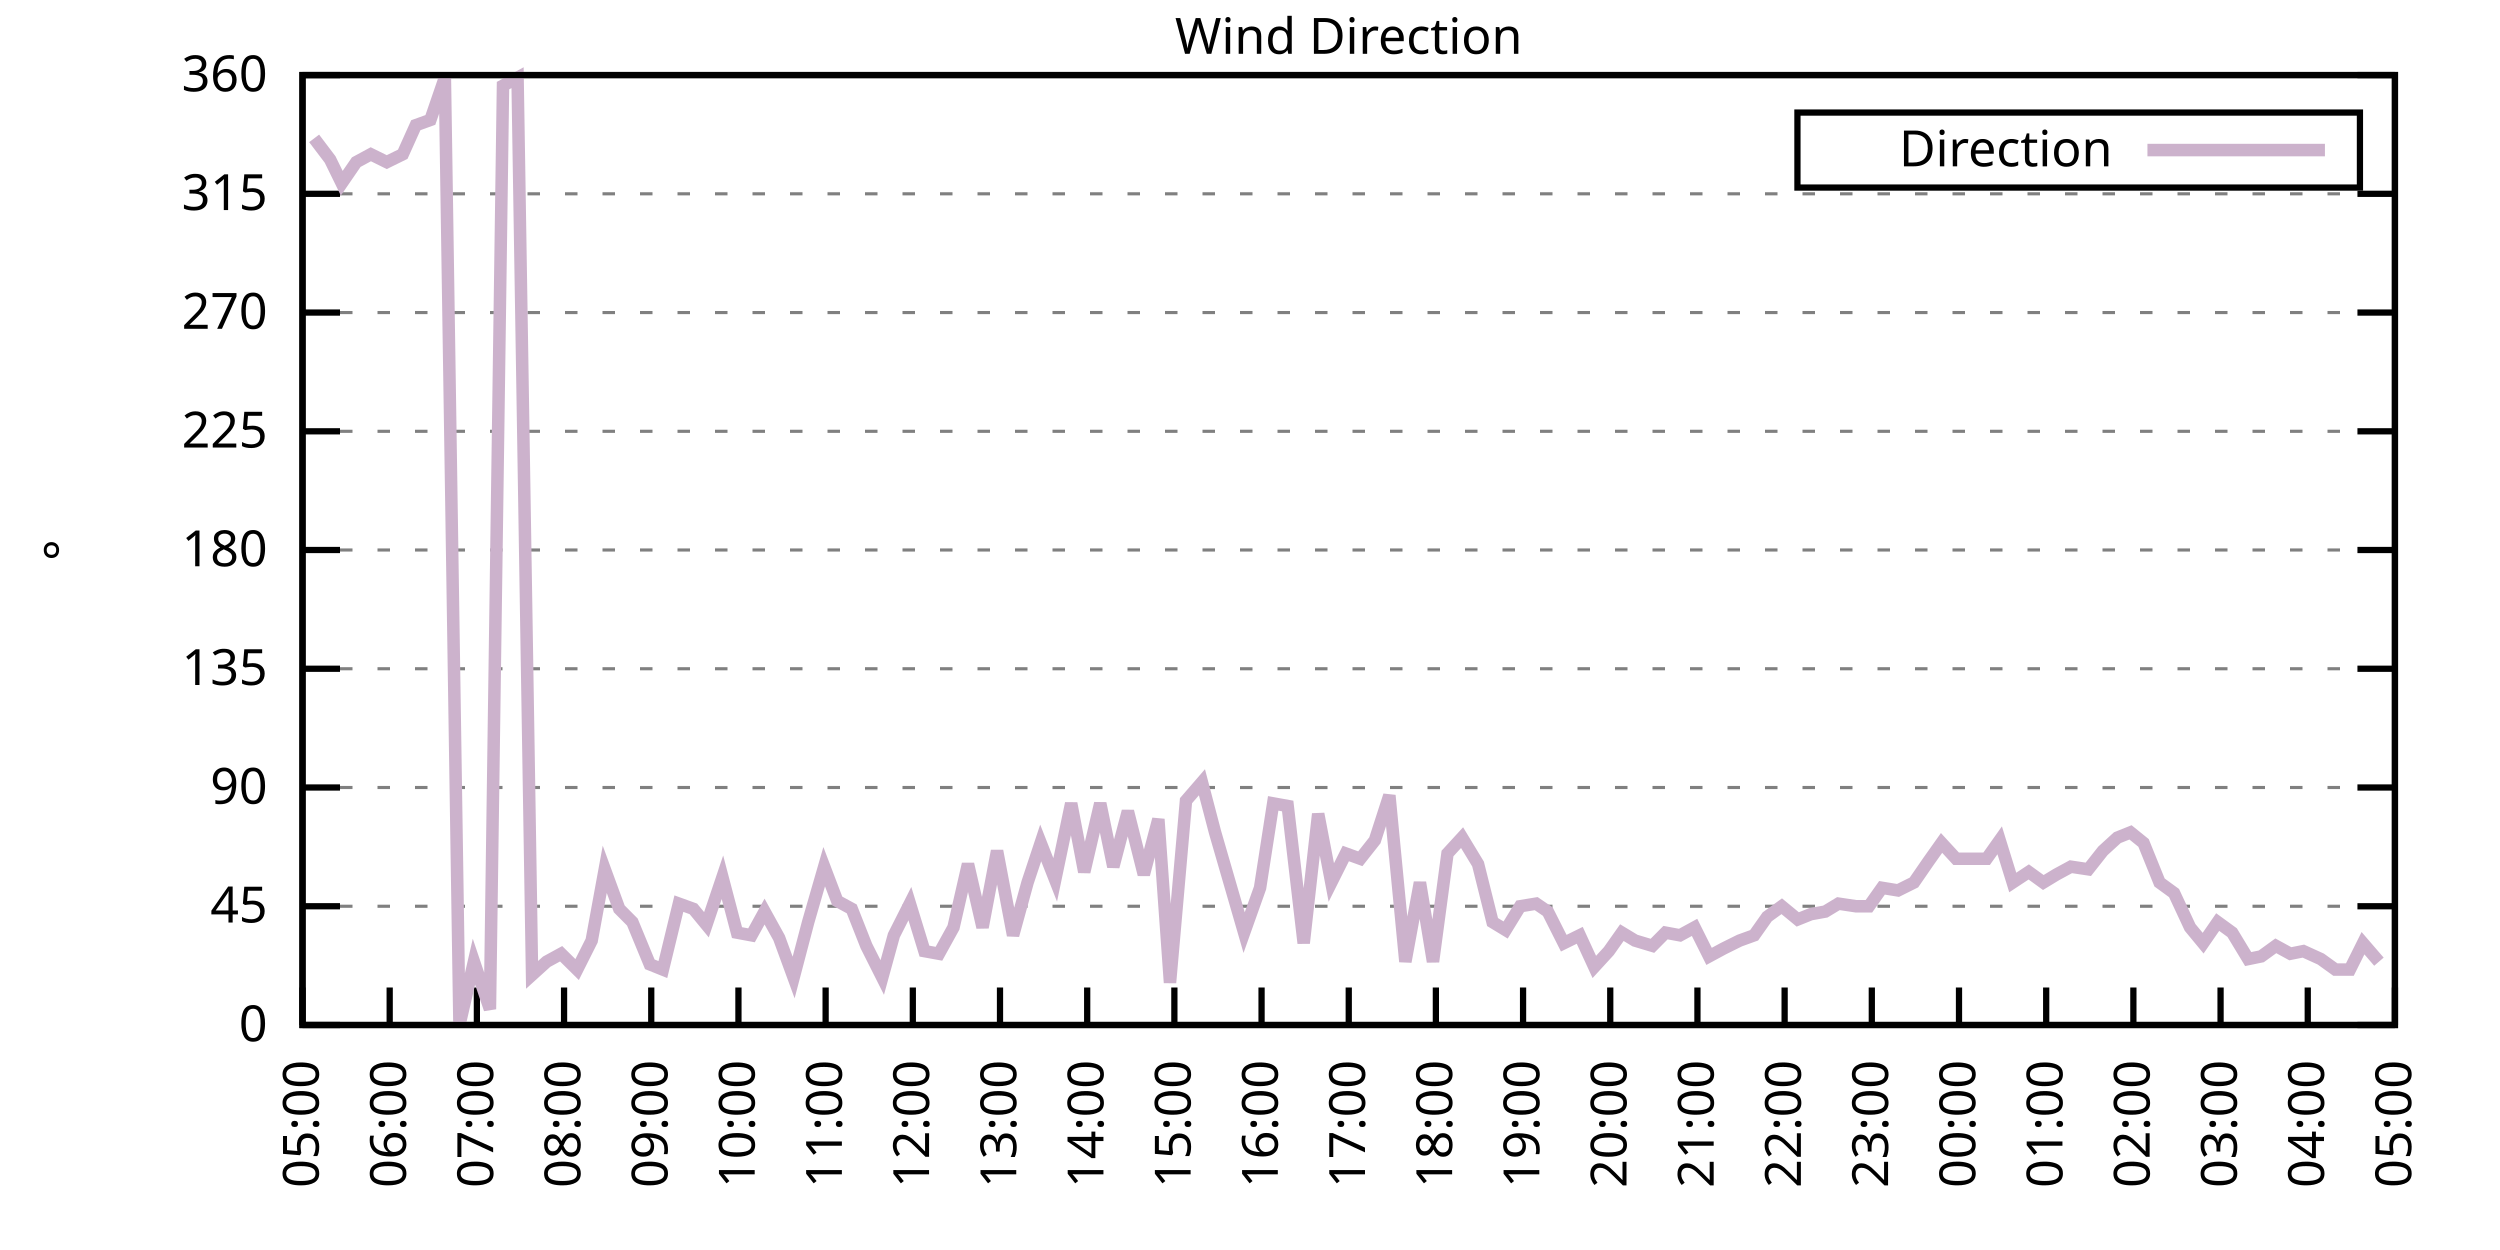
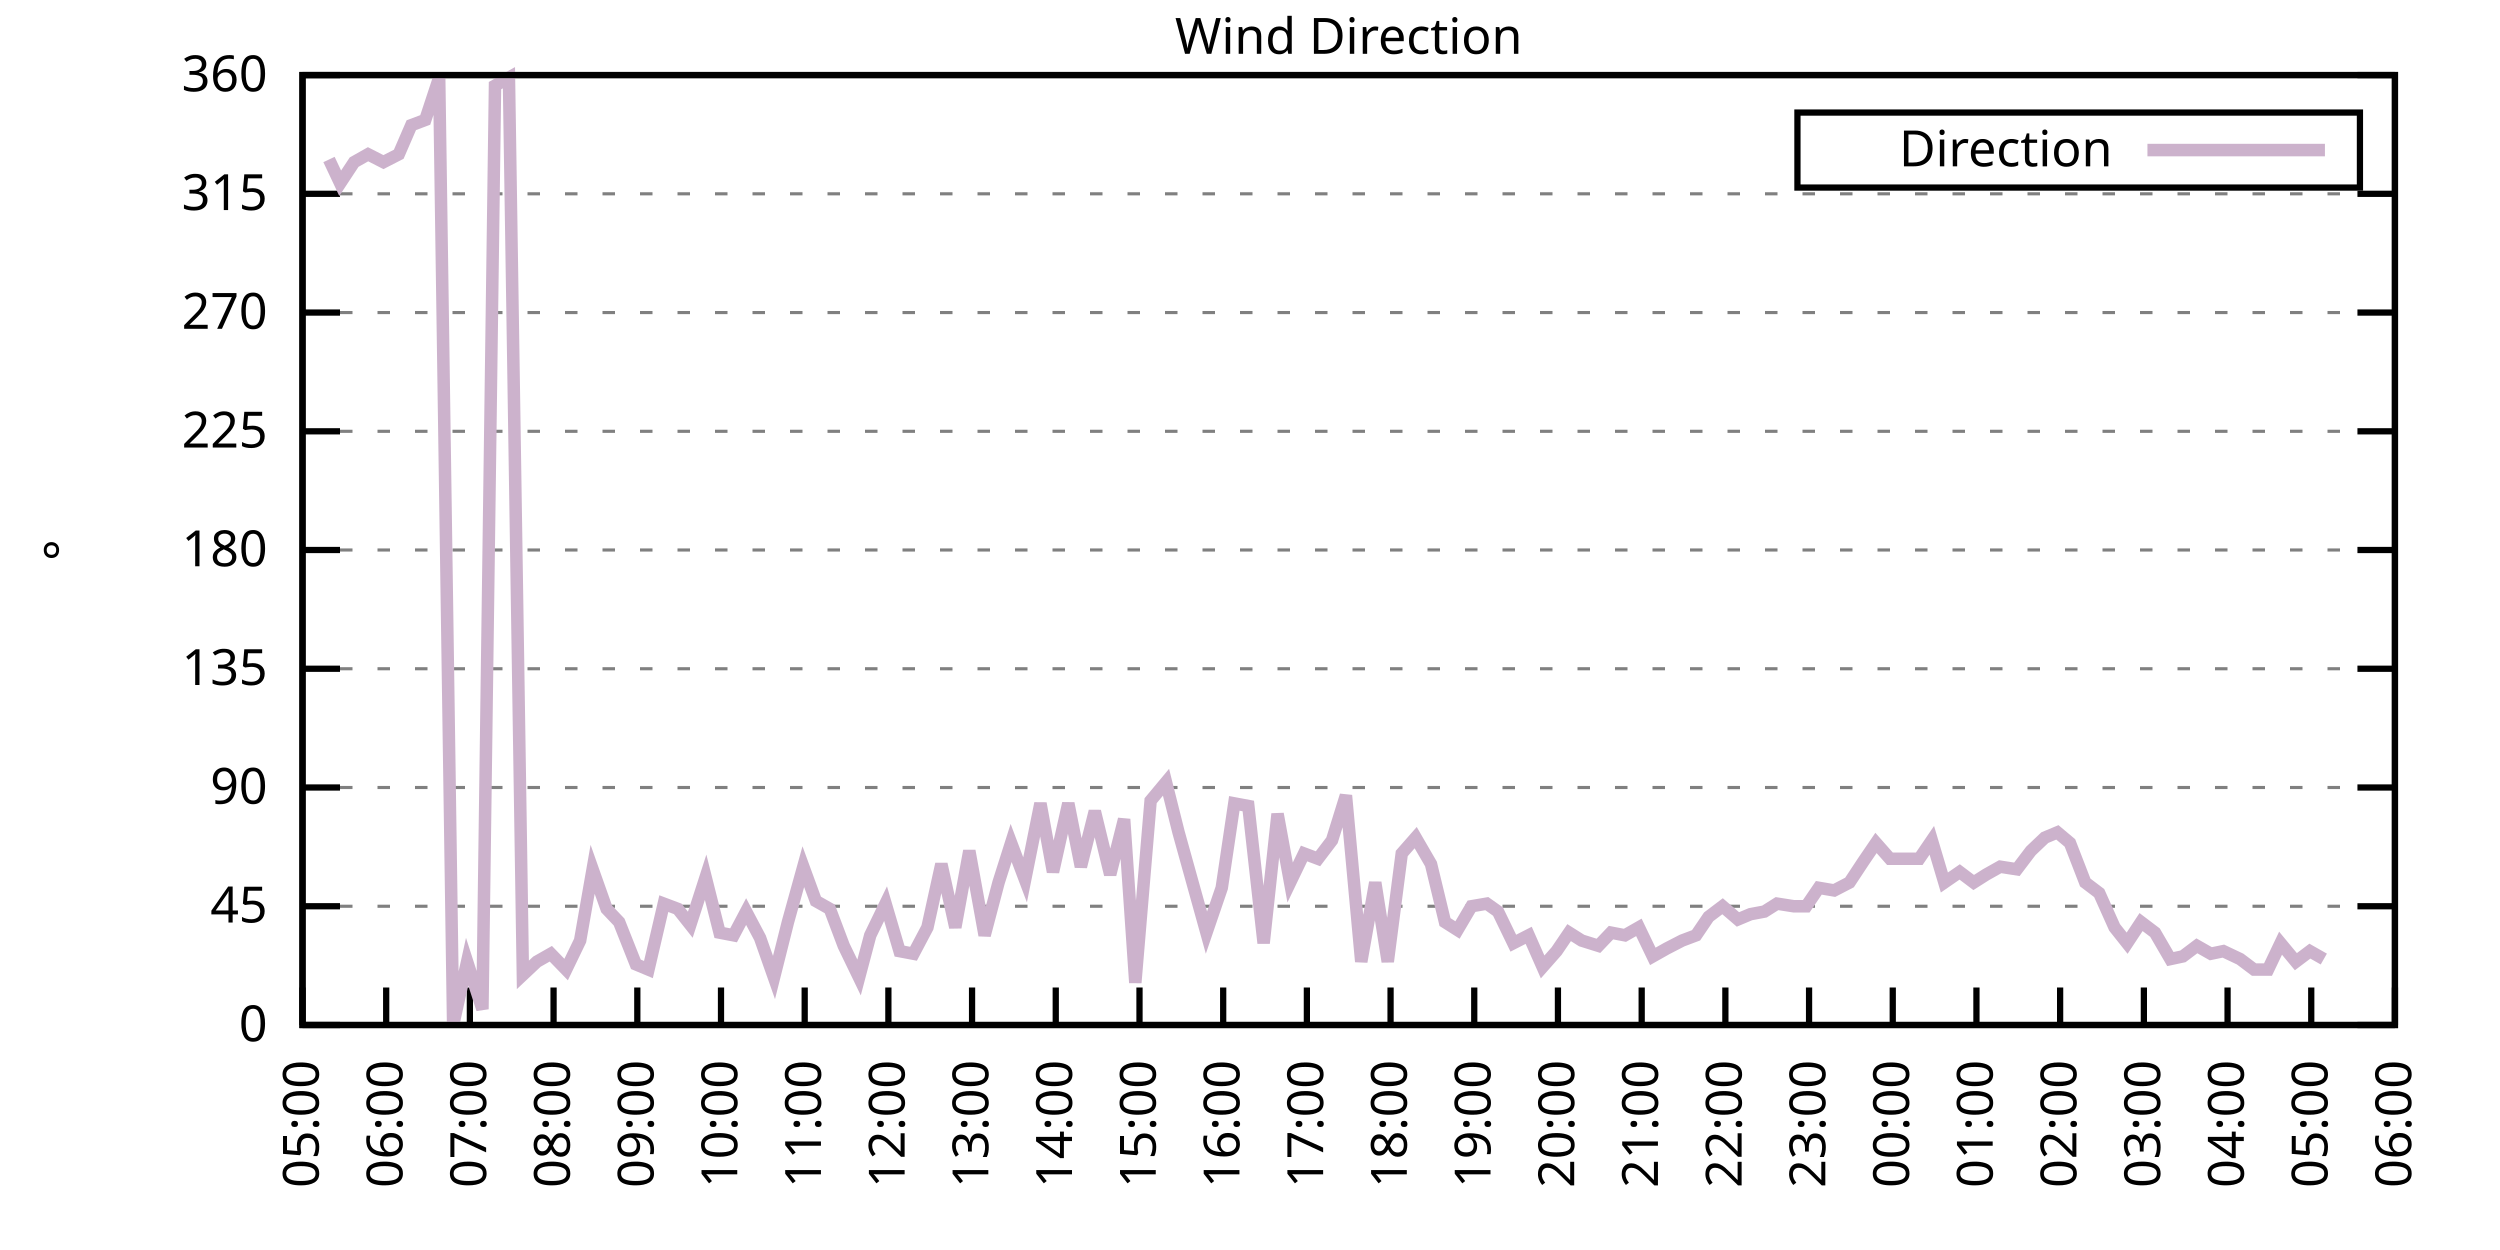
<svg xmlns="http://www.w3.org/2000/svg" xmlns:xlink="http://www.w3.org/1999/xlink" width="400" height="200" viewBox="0 0 400 200">
  <g id="gnuplot_canvas">
    <rect x="0" y="0" width="400" height="200" fill="none" />
    <defs>
      <circle id="gpDot" r="0.5" stroke-width="0.5" stroke="currentColor" />
      <path id="gpPt0" stroke-width="0.333" stroke="currentColor" d="M-1,0 h2 M0,-1 v2" />
      <path id="gpPt1" stroke-width="0.333" stroke="currentColor" d="M-1,-1 L1,1 M1,-1 L-1,1" />
      <path id="gpPt2" stroke-width="0.333" stroke="currentColor" d="M-1,0 L1,0 M0,-1 L0,1 M-1,-1 L1,1 M-1,1 L1,-1" />
      <rect id="gpPt3" stroke-width="0.333" stroke="currentColor" x="-1" y="-1" width="2" height="2" />
      <rect id="gpPt4" stroke-width="0.333" stroke="currentColor" fill="currentColor" x="-1" y="-1" width="2" height="2" />
      <circle id="gpPt5" stroke-width="0.333" stroke="currentColor" cx="0" cy="0" r="1" />
      <use xlink:href="#gpPt5" id="gpPt6" fill="currentColor" stroke="none" />
      <path id="gpPt7" stroke-width="0.333" stroke="currentColor" d="M0,-1.33 L-1.33,0.67 L1.33,0.67 z" />
      <use xlink:href="#gpPt7" id="gpPt8" fill="currentColor" stroke="none" />
      <use xlink:href="#gpPt7" id="gpPt9" stroke="currentColor" transform="rotate(180)" />
      <use xlink:href="#gpPt9" id="gpPt10" fill="currentColor" stroke="none" />
      <use xlink:href="#gpPt3" id="gpPt11" stroke="currentColor" transform="rotate(45)" />
      <use xlink:href="#gpPt11" id="gpPt12" fill="currentColor" stroke="none" />
      <path id="gpPt13" stroke-width="0.333" stroke="currentColor" d="M0,1.330 L1.265,0.411 L0.782,-1.067 L-0.782,-1.076 L-1.265,0.411 z" />
      <use xlink:href="#gpPt13" id="gpPt14" fill="currentColor" stroke="none" />
      <filter id="textbox" filterUnits="objectBoundingBox" x="0" y="0" height="1" width="1">
        <feFlood flood-color="white" flood-opacity="1" result="bgnd" />
        <feComposite in="SourceGraphic" in2="bgnd" operator="atop" />
      </filter>
      <filter id="greybox" filterUnits="objectBoundingBox" x="0" y="0" height="1" width="1">
        <feFlood flood-color="lightgrey" flood-opacity="1" result="grey" />
        <feComposite in="SourceGraphic" in2="grey" operator="atop" />
      </filter>
    </defs>
    <g fill="none" color="white" stroke="currentColor" stroke-width="1.00" stroke-linecap="butt" stroke-linejoin="miter">
</g>
    <g fill="none" color="black" stroke="currentColor" stroke-width="1.00" stroke-linecap="butt" stroke-linejoin="miter">
      <g stroke="none" shape-rendering="crispEdges">
        <polygon fill="rgb(255, 255, 255)" points="48.40,164.00 383.18,164.00 383.18,12.02 48.40,12.02 " />
      </g>
    </g>
    <g fill="none" color="black" stroke="currentColor" stroke-width="1.00" stroke-linecap="butt" stroke-linejoin="miter">
</g>
    <g fill="none" color="black" stroke="black" stroke-width="0.50" stroke-linecap="butt" stroke-linejoin="miter">
</g>
    <g fill="none" color="gray" stroke="currentColor" stroke-width="0.50" stroke-linecap="butt" stroke-linejoin="miter">
      <path stroke="gray" stroke-dasharray="2,4" class="gridline" d="M48.40,164.00 L383.19,164.00  " />
    </g>
    <g fill="none" color="gray" stroke="gray" stroke-width="1.00" stroke-linecap="butt" stroke-linejoin="miter">
</g>
    <g fill="none" color="black" stroke="currentColor" stroke-width="1.00" stroke-linecap="butt" stroke-linejoin="miter">
      <path stroke="black" d="M48.40,164.00 L54.40,164.00 M383.19,164.00 L377.19,164.00  " />
      <g transform="translate(42.80,166.60)" stroke="none" fill="black" font-family="Sans" font-size="8.00" text-anchor="end">
        <text>
          <tspan font-family="Sans"> 0</tspan>
        </text>
      </g>
    </g>
    <g fill="none" color="black" stroke="currentColor" stroke-width="1.00" stroke-linecap="butt" stroke-linejoin="miter">
</g>
    <g fill="none" color="black" stroke="black" stroke-width="0.50" stroke-linecap="butt" stroke-linejoin="miter">
</g>
    <g fill="none" color="gray" stroke="currentColor" stroke-width="0.50" stroke-linecap="butt" stroke-linejoin="miter">
      <path stroke="gray" stroke-dasharray="2,4" class="gridline" d="M48.40,145.00 L383.19,145.00  " />
    </g>
    <g fill="none" color="gray" stroke="gray" stroke-width="1.00" stroke-linecap="butt" stroke-linejoin="miter">
</g>
    <g fill="none" color="black" stroke="currentColor" stroke-width="1.00" stroke-linecap="butt" stroke-linejoin="miter">
      <path stroke="black" d="M48.40,145.00 L54.40,145.00 M383.19,145.00 L377.19,145.00  " />
      <g transform="translate(42.80,147.60)" stroke="none" fill="black" font-family="Sans" font-size="8.00" text-anchor="end">
        <text>
          <tspan font-family="Sans"> 45</tspan>
        </text>
      </g>
    </g>
    <g fill="none" color="black" stroke="currentColor" stroke-width="1.00" stroke-linecap="butt" stroke-linejoin="miter">
</g>
    <g fill="none" color="black" stroke="black" stroke-width="0.50" stroke-linecap="butt" stroke-linejoin="miter">
</g>
    <g fill="none" color="gray" stroke="currentColor" stroke-width="0.50" stroke-linecap="butt" stroke-linejoin="miter">
      <path stroke="gray" stroke-dasharray="2,4" class="gridline" d="M48.40,126.00 L383.19,126.00  " />
    </g>
    <g fill="none" color="gray" stroke="gray" stroke-width="1.00" stroke-linecap="butt" stroke-linejoin="miter">
</g>
    <g fill="none" color="black" stroke="currentColor" stroke-width="1.00" stroke-linecap="butt" stroke-linejoin="miter">
      <path stroke="black" d="M48.40,126.00 L54.40,126.00 M383.19,126.00 L377.19,126.00  " />
      <g transform="translate(42.80,128.60)" stroke="none" fill="black" font-family="Sans" font-size="8.00" text-anchor="end">
        <text>
          <tspan font-family="Sans"> 90</tspan>
        </text>
      </g>
    </g>
    <g fill="none" color="black" stroke="currentColor" stroke-width="1.00" stroke-linecap="butt" stroke-linejoin="miter">
</g>
    <g fill="none" color="black" stroke="black" stroke-width="0.50" stroke-linecap="butt" stroke-linejoin="miter">
</g>
    <g fill="none" color="gray" stroke="currentColor" stroke-width="0.50" stroke-linecap="butt" stroke-linejoin="miter">
      <path stroke="gray" stroke-dasharray="2,4" class="gridline" d="M48.40,107.00 L383.19,107.00  " />
    </g>
    <g fill="none" color="gray" stroke="gray" stroke-width="1.00" stroke-linecap="butt" stroke-linejoin="miter">
</g>
    <g fill="none" color="black" stroke="currentColor" stroke-width="1.00" stroke-linecap="butt" stroke-linejoin="miter">
      <path stroke="black" d="M48.40,107.00 L54.40,107.00 M383.19,107.00 L377.19,107.00  " />
      <g transform="translate(42.80,109.60)" stroke="none" fill="black" font-family="Sans" font-size="8.00" text-anchor="end">
        <text>
          <tspan font-family="Sans"> 135</tspan>
        </text>
      </g>
    </g>
    <g fill="none" color="black" stroke="currentColor" stroke-width="1.00" stroke-linecap="butt" stroke-linejoin="miter">
</g>
    <g fill="none" color="black" stroke="black" stroke-width="0.50" stroke-linecap="butt" stroke-linejoin="miter">
</g>
    <g fill="none" color="gray" stroke="currentColor" stroke-width="0.50" stroke-linecap="butt" stroke-linejoin="miter">
      <path stroke="gray" stroke-dasharray="2,4" class="gridline" d="M48.40,88.00 L383.19,88.00  " />
    </g>
    <g fill="none" color="gray" stroke="gray" stroke-width="1.00" stroke-linecap="butt" stroke-linejoin="miter">
</g>
    <g fill="none" color="black" stroke="currentColor" stroke-width="1.00" stroke-linecap="butt" stroke-linejoin="miter">
      <path stroke="black" d="M48.40,88.00 L54.40,88.00 M383.19,88.00 L377.19,88.00  " />
      <g transform="translate(42.80,90.60)" stroke="none" fill="black" font-family="Sans" font-size="8.00" text-anchor="end">
        <text>
          <tspan font-family="Sans"> 180</tspan>
        </text>
      </g>
    </g>
    <g fill="none" color="black" stroke="currentColor" stroke-width="1.00" stroke-linecap="butt" stroke-linejoin="miter">
</g>
    <g fill="none" color="black" stroke="black" stroke-width="0.50" stroke-linecap="butt" stroke-linejoin="miter">
</g>
    <g fill="none" color="gray" stroke="currentColor" stroke-width="0.50" stroke-linecap="butt" stroke-linejoin="miter">
      <path stroke="gray" stroke-dasharray="2,4" class="gridline" d="M48.40,69.01 L383.19,69.01  " />
    </g>
    <g fill="none" color="gray" stroke="gray" stroke-width="1.00" stroke-linecap="butt" stroke-linejoin="miter">
</g>
    <g fill="none" color="black" stroke="currentColor" stroke-width="1.00" stroke-linecap="butt" stroke-linejoin="miter">
      <path stroke="black" d="M48.40,69.01 L54.40,69.01 M383.19,69.01 L377.19,69.01  " />
      <g transform="translate(42.80,71.61)" stroke="none" fill="black" font-family="Sans" font-size="8.00" text-anchor="end">
        <text>
          <tspan font-family="Sans"> 225</tspan>
        </text>
      </g>
    </g>
    <g fill="none" color="black" stroke="currentColor" stroke-width="1.00" stroke-linecap="butt" stroke-linejoin="miter">
</g>
    <g fill="none" color="black" stroke="black" stroke-width="0.50" stroke-linecap="butt" stroke-linejoin="miter">
</g>
    <g fill="none" color="gray" stroke="currentColor" stroke-width="0.50" stroke-linecap="butt" stroke-linejoin="miter">
      <path stroke="gray" stroke-dasharray="2,4" class="gridline" d="M48.40,50.01 L383.19,50.01  " />
    </g>
    <g fill="none" color="gray" stroke="gray" stroke-width="1.00" stroke-linecap="butt" stroke-linejoin="miter">
</g>
    <g fill="none" color="black" stroke="currentColor" stroke-width="1.00" stroke-linecap="butt" stroke-linejoin="miter">
      <path stroke="black" d="M48.40,50.01 L54.40,50.01 M383.19,50.01 L377.19,50.01  " />
      <g transform="translate(42.80,52.61)" stroke="none" fill="black" font-family="Sans" font-size="8.00" text-anchor="end">
        <text>
          <tspan font-family="Sans"> 270</tspan>
        </text>
      </g>
    </g>
    <g fill="none" color="black" stroke="currentColor" stroke-width="1.00" stroke-linecap="butt" stroke-linejoin="miter">
</g>
    <g fill="none" color="black" stroke="black" stroke-width="0.50" stroke-linecap="butt" stroke-linejoin="miter">
</g>
    <g fill="none" color="gray" stroke="currentColor" stroke-width="0.50" stroke-linecap="butt" stroke-linejoin="miter">
      <path stroke="gray" stroke-dasharray="2,4" class="gridline" d="M48.40,31.01 L383.19,31.01  " />
    </g>
    <g fill="none" color="gray" stroke="gray" stroke-width="1.00" stroke-linecap="butt" stroke-linejoin="miter">
</g>
    <g fill="none" color="black" stroke="currentColor" stroke-width="1.00" stroke-linecap="butt" stroke-linejoin="miter">
      <path stroke="black" d="M48.40,31.01 L54.40,31.01 M383.19,31.01 L377.19,31.01  " />
      <g transform="translate(42.80,33.61)" stroke="none" fill="black" font-family="Sans" font-size="8.00" text-anchor="end">
        <text>
          <tspan font-family="Sans"> 315</tspan>
        </text>
      </g>
    </g>
    <g fill="none" color="black" stroke="currentColor" stroke-width="1.00" stroke-linecap="butt" stroke-linejoin="miter">
</g>
    <g fill="none" color="black" stroke="black" stroke-width="0.50" stroke-linecap="butt" stroke-linejoin="miter">
</g>
    <g fill="none" color="gray" stroke="currentColor" stroke-width="0.50" stroke-linecap="butt" stroke-linejoin="miter">
      <path stroke="gray" stroke-dasharray="2,4" class="gridline" d="M48.40,12.01 L383.19,12.01  " />
    </g>
    <g fill="none" color="gray" stroke="gray" stroke-width="1.00" stroke-linecap="butt" stroke-linejoin="miter">
</g>
    <g fill="none" color="black" stroke="currentColor" stroke-width="1.00" stroke-linecap="butt" stroke-linejoin="miter">
      <path stroke="black" d="M48.40,12.01 L54.40,12.01 M383.19,12.01 L377.19,12.01  " />
      <g transform="translate(42.80,14.61)" stroke="none" fill="black" font-family="Sans" font-size="8.00" text-anchor="end">
        <text>
          <tspan font-family="Sans"> 360</tspan>
        </text>
      </g>
    </g>
    <g fill="none" color="black" stroke="currentColor" stroke-width="1.00" stroke-linecap="butt" stroke-linejoin="miter">
      <path stroke="black" d="M48.40,164.00 L48.40,158.00  " />
      <g transform="translate(51.00,169.60) rotate(270.00)" stroke="none" fill="black" font-family="Sans" font-size="8.00" text-anchor="end">
        <text>
          <tspan font-family="Sans">05:00</tspan>
        </text>
      </g>
    </g>
    <g fill="none" color="black" stroke="currentColor" stroke-width="1.00" stroke-linecap="butt" stroke-linejoin="miter">
-       <path stroke="black" d="M62.35,164.00 L62.35,158.00  " />
-       <g transform="translate(64.95,169.60) rotate(270.00)" stroke="none" fill="black" font-family="Sans" font-size="8.00" text-anchor="end">
+       <path stroke="black" d="M61.79,164.00 L61.79,158.00  " />
+       <g transform="translate(64.39,169.60) rotate(270.00)" stroke="none" fill="black" font-family="Sans" font-size="8.00" text-anchor="end">
        <text>
          <tspan font-family="Sans">06:00</tspan>
        </text>
      </g>
    </g>
    <g fill="none" color="black" stroke="currentColor" stroke-width="1.00" stroke-linecap="butt" stroke-linejoin="miter">
-       <path stroke="black" d="M76.30,164.00 L76.30,158.00  " />
-       <g transform="translate(78.90,169.60) rotate(270.00)" stroke="none" fill="black" font-family="Sans" font-size="8.00" text-anchor="end">
+       <path stroke="black" d="M75.18,164.00 L75.18,158.00  " />
+       <g transform="translate(77.78,169.60) rotate(270.00)" stroke="none" fill="black" font-family="Sans" font-size="8.00" text-anchor="end">
        <text>
          <tspan font-family="Sans">07:00</tspan>
        </text>
      </g>
    </g>
    <g fill="none" color="black" stroke="currentColor" stroke-width="1.00" stroke-linecap="butt" stroke-linejoin="miter">
-       <path stroke="black" d="M90.25,164.00 L90.25,158.00  " />
-       <g transform="translate(92.85,169.60) rotate(270.00)" stroke="none" fill="black" font-family="Sans" font-size="8.00" text-anchor="end">
+       <path stroke="black" d="M88.57,164.00 L88.57,158.00  " />
+       <g transform="translate(91.17,169.60) rotate(270.00)" stroke="none" fill="black" font-family="Sans" font-size="8.00" text-anchor="end">
        <text>
          <tspan font-family="Sans">08:00</tspan>
        </text>
      </g>
    </g>
    <g fill="none" color="black" stroke="currentColor" stroke-width="1.00" stroke-linecap="butt" stroke-linejoin="miter">
-       <path stroke="black" d="M104.20,164.00 L104.20,158.00  " />
-       <g transform="translate(106.80,169.60) rotate(270.00)" stroke="none" fill="black" font-family="Sans" font-size="8.00" text-anchor="end">
+       <path stroke="black" d="M101.97,164.00 L101.97,158.00  " />
+       <g transform="translate(104.57,169.60) rotate(270.00)" stroke="none" fill="black" font-family="Sans" font-size="8.00" text-anchor="end">
        <text>
          <tspan font-family="Sans">09:00</tspan>
        </text>
      </g>
    </g>
    <g fill="none" color="black" stroke="currentColor" stroke-width="1.00" stroke-linecap="butt" stroke-linejoin="miter">
-       <path stroke="black" d="M118.15,164.00 L118.15,158.00  " />
-       <g transform="translate(120.75,169.60) rotate(270.00)" stroke="none" fill="black" font-family="Sans" font-size="8.00" text-anchor="end">
+       <path stroke="black" d="M115.36,164.00 L115.36,158.00  " />
+       <g transform="translate(117.96,169.60) rotate(270.00)" stroke="none" fill="black" font-family="Sans" font-size="8.00" text-anchor="end">
        <text>
          <tspan font-family="Sans">10:00</tspan>
        </text>
      </g>
    </g>
    <g fill="none" color="black" stroke="currentColor" stroke-width="1.00" stroke-linecap="butt" stroke-linejoin="miter">
-       <path stroke="black" d="M132.10,164.00 L132.10,158.00  " />
-       <g transform="translate(134.70,169.60) rotate(270.00)" stroke="none" fill="black" font-family="Sans" font-size="8.00" text-anchor="end">
+       <path stroke="black" d="M128.75,164.00 L128.75,158.00  " />
+       <g transform="translate(131.35,169.60) rotate(270.00)" stroke="none" fill="black" font-family="Sans" font-size="8.00" text-anchor="end">
        <text>
          <tspan font-family="Sans">11:00</tspan>
        </text>
      </g>
    </g>
    <g fill="none" color="black" stroke="currentColor" stroke-width="1.00" stroke-linecap="butt" stroke-linejoin="miter">
-       <path stroke="black" d="M146.05,164.00 L146.05,158.00  " />
-       <g transform="translate(148.65,169.60) rotate(270.00)" stroke="none" fill="black" font-family="Sans" font-size="8.00" text-anchor="end">
+       <path stroke="black" d="M142.14,164.00 L142.14,158.00  " />
+       <g transform="translate(144.74,169.60) rotate(270.00)" stroke="none" fill="black" font-family="Sans" font-size="8.00" text-anchor="end">
        <text>
          <tspan font-family="Sans">12:00</tspan>
        </text>
      </g>
    </g>
    <g fill="none" color="black" stroke="currentColor" stroke-width="1.00" stroke-linecap="butt" stroke-linejoin="miter">
-       <path stroke="black" d="M160.00,164.00 L160.00,158.00  " />
-       <g transform="translate(162.60,169.60) rotate(270.00)" stroke="none" fill="black" font-family="Sans" font-size="8.00" text-anchor="end">
+       <path stroke="black" d="M155.53,164.00 L155.53,158.00  " />
+       <g transform="translate(158.13,169.60) rotate(270.00)" stroke="none" fill="black" font-family="Sans" font-size="8.00" text-anchor="end">
        <text>
          <tspan font-family="Sans">13:00</tspan>
        </text>
      </g>
    </g>
    <g fill="none" color="black" stroke="currentColor" stroke-width="1.00" stroke-linecap="butt" stroke-linejoin="miter">
-       <path stroke="black" d="M173.95,164.00 L173.95,158.00  " />
-       <g transform="translate(176.55,169.60) rotate(270.00)" stroke="none" fill="black" font-family="Sans" font-size="8.00" text-anchor="end">
+       <path stroke="black" d="M168.92,164.00 L168.92,158.00  " />
+       <g transform="translate(171.52,169.60) rotate(270.00)" stroke="none" fill="black" font-family="Sans" font-size="8.00" text-anchor="end">
        <text>
          <tspan font-family="Sans">14:00</tspan>
        </text>
      </g>
    </g>
    <g fill="none" color="black" stroke="currentColor" stroke-width="1.00" stroke-linecap="butt" stroke-linejoin="miter">
-       <path stroke="black" d="M187.90,164.00 L187.90,158.00  " />
-       <g transform="translate(190.50,169.60) rotate(270.00)" stroke="none" fill="black" font-family="Sans" font-size="8.00" text-anchor="end">
+       <path stroke="black" d="M182.32,164.00 L182.32,158.00  " />
+       <g transform="translate(184.92,169.60) rotate(270.00)" stroke="none" fill="black" font-family="Sans" font-size="8.00" text-anchor="end">
        <text>
          <tspan font-family="Sans">15:00</tspan>
        </text>
      </g>
    </g>
    <g fill="none" color="black" stroke="currentColor" stroke-width="1.00" stroke-linecap="butt" stroke-linejoin="miter">
-       <path stroke="black" d="M201.85,164.00 L201.85,158.00  " />
-       <g transform="translate(204.45,169.60) rotate(270.00)" stroke="none" fill="black" font-family="Sans" font-size="8.00" text-anchor="end">
+       <path stroke="black" d="M195.71,164.00 L195.71,158.00  " />
+       <g transform="translate(198.31,169.60) rotate(270.00)" stroke="none" fill="black" font-family="Sans" font-size="8.00" text-anchor="end">
        <text>
          <tspan font-family="Sans">16:00</tspan>
        </text>
      </g>
    </g>
    <g fill="none" color="black" stroke="currentColor" stroke-width="1.00" stroke-linecap="butt" stroke-linejoin="miter">
-       <path stroke="black" d="M215.80,164.00 L215.80,158.00  " />
-       <g transform="translate(218.40,169.60) rotate(270.00)" stroke="none" fill="black" font-family="Sans" font-size="8.00" text-anchor="end">
+       <path stroke="black" d="M209.10,164.00 L209.10,158.00  " />
+       <g transform="translate(211.70,169.60) rotate(270.00)" stroke="none" fill="black" font-family="Sans" font-size="8.00" text-anchor="end">
        <text>
          <tspan font-family="Sans">17:00</tspan>
        </text>
      </g>
    </g>
    <g fill="none" color="black" stroke="currentColor" stroke-width="1.00" stroke-linecap="butt" stroke-linejoin="miter">
-       <path stroke="black" d="M229.74,164.00 L229.74,158.00  " />
-       <g transform="translate(232.34,169.60) rotate(270.00)" stroke="none" fill="black" font-family="Sans" font-size="8.00" text-anchor="end">
+       <path stroke="black" d="M222.49,164.00 L222.49,158.00  " />
+       <g transform="translate(225.09,169.60) rotate(270.00)" stroke="none" fill="black" font-family="Sans" font-size="8.00" text-anchor="end">
        <text>
          <tspan font-family="Sans">18:00</tspan>
        </text>
      </g>
    </g>
    <g fill="none" color="black" stroke="currentColor" stroke-width="1.00" stroke-linecap="butt" stroke-linejoin="miter">
-       <path stroke="black" d="M243.69,164.00 L243.69,158.00  " />
-       <g transform="translate(246.29,169.60) rotate(270.00)" stroke="none" fill="black" font-family="Sans" font-size="8.00" text-anchor="end">
+       <path stroke="black" d="M235.88,164.00 L235.88,158.00  " />
+       <g transform="translate(238.48,169.60) rotate(270.00)" stroke="none" fill="black" font-family="Sans" font-size="8.00" text-anchor="end">
        <text>
          <tspan font-family="Sans">19:00</tspan>
        </text>
      </g>
    </g>
    <g fill="none" color="black" stroke="currentColor" stroke-width="1.00" stroke-linecap="butt" stroke-linejoin="miter">
-       <path stroke="black" d="M257.64,164.00 L257.64,158.00  " />
-       <g transform="translate(260.24,169.60) rotate(270.00)" stroke="none" fill="black" font-family="Sans" font-size="8.00" text-anchor="end">
+       <path stroke="black" d="M249.27,164.00 L249.27,158.00  " />
+       <g transform="translate(251.87,169.60) rotate(270.00)" stroke="none" fill="black" font-family="Sans" font-size="8.00" text-anchor="end">
        <text>
          <tspan font-family="Sans">20:00</tspan>
        </text>
      </g>
    </g>
    <g fill="none" color="black" stroke="currentColor" stroke-width="1.00" stroke-linecap="butt" stroke-linejoin="miter">
-       <path stroke="black" d="M271.59,164.00 L271.59,158.00  " />
-       <g transform="translate(274.19,169.60) rotate(270.00)" stroke="none" fill="black" font-family="Sans" font-size="8.00" text-anchor="end">
+       <path stroke="black" d="M262.67,164.00 L262.67,158.00  " />
+       <g transform="translate(265.27,169.60) rotate(270.00)" stroke="none" fill="black" font-family="Sans" font-size="8.00" text-anchor="end">
        <text>
          <tspan font-family="Sans">21:00</tspan>
        </text>
      </g>
    </g>
    <g fill="none" color="black" stroke="currentColor" stroke-width="1.00" stroke-linecap="butt" stroke-linejoin="miter">
-       <path stroke="black" d="M285.54,164.00 L285.54,158.00  " />
-       <g transform="translate(288.14,169.60) rotate(270.00)" stroke="none" fill="black" font-family="Sans" font-size="8.00" text-anchor="end">
+       <path stroke="black" d="M276.06,164.00 L276.06,158.00  " />
+       <g transform="translate(278.66,169.60) rotate(270.00)" stroke="none" fill="black" font-family="Sans" font-size="8.00" text-anchor="end">
        <text>
          <tspan font-family="Sans">22:00</tspan>
        </text>
      </g>
    </g>
    <g fill="none" color="black" stroke="currentColor" stroke-width="1.00" stroke-linecap="butt" stroke-linejoin="miter">
-       <path stroke="black" d="M299.49,164.00 L299.49,158.00  " />
-       <g transform="translate(302.09,169.60) rotate(270.00)" stroke="none" fill="black" font-family="Sans" font-size="8.00" text-anchor="end">
+       <path stroke="black" d="M289.45,164.00 L289.45,158.00  " />
+       <g transform="translate(292.05,169.60) rotate(270.00)" stroke="none" fill="black" font-family="Sans" font-size="8.00" text-anchor="end">
        <text>
          <tspan font-family="Sans">23:00</tspan>
        </text>
      </g>
    </g>
    <g fill="none" color="black" stroke="currentColor" stroke-width="1.00" stroke-linecap="butt" stroke-linejoin="miter">
-       <path stroke="black" d="M313.44,164.00 L313.44,158.00  " />
-       <g transform="translate(316.04,169.60) rotate(270.00)" stroke="none" fill="black" font-family="Sans" font-size="8.00" text-anchor="end">
+       <path stroke="black" d="M302.84,164.00 L302.84,158.00  " />
+       <g transform="translate(305.44,169.60) rotate(270.00)" stroke="none" fill="black" font-family="Sans" font-size="8.00" text-anchor="end">
        <text>
          <tspan font-family="Sans">00:00</tspan>
        </text>
      </g>
    </g>
    <g fill="none" color="black" stroke="currentColor" stroke-width="1.00" stroke-linecap="butt" stroke-linejoin="miter">
-       <path stroke="black" d="M327.39,164.00 L327.39,158.00  " />
-       <g transform="translate(329.99,169.60) rotate(270.00)" stroke="none" fill="black" font-family="Sans" font-size="8.00" text-anchor="end">
+       <path stroke="black" d="M316.23,164.00 L316.23,158.00  " />
+       <g transform="translate(318.83,169.60) rotate(270.00)" stroke="none" fill="black" font-family="Sans" font-size="8.00" text-anchor="end">
        <text>
          <tspan font-family="Sans">01:00</tspan>
        </text>
      </g>
    </g>
    <g fill="none" color="black" stroke="currentColor" stroke-width="1.00" stroke-linecap="butt" stroke-linejoin="miter">
-       <path stroke="black" d="M341.34,164.00 L341.34,158.00  " />
-       <g transform="translate(343.94,169.60) rotate(270.00)" stroke="none" fill="black" font-family="Sans" font-size="8.00" text-anchor="end">
+       <path stroke="black" d="M329.62,164.00 L329.62,158.00  " />
+       <g transform="translate(332.22,169.60) rotate(270.00)" stroke="none" fill="black" font-family="Sans" font-size="8.00" text-anchor="end">
        <text>
          <tspan font-family="Sans">02:00</tspan>
        </text>
      </g>
    </g>
    <g fill="none" color="black" stroke="currentColor" stroke-width="1.00" stroke-linecap="butt" stroke-linejoin="miter">
-       <path stroke="black" d="M355.29,164.00 L355.29,158.00  " />
-       <g transform="translate(357.89,169.60) rotate(270.00)" stroke="none" fill="black" font-family="Sans" font-size="8.00" text-anchor="end">
+       <path stroke="black" d="M343.02,164.00 L343.02,158.00  " />
+       <g transform="translate(345.62,169.60) rotate(270.00)" stroke="none" fill="black" font-family="Sans" font-size="8.00" text-anchor="end">
        <text>
          <tspan font-family="Sans">03:00</tspan>
        </text>
      </g>
    </g>
    <g fill="none" color="black" stroke="currentColor" stroke-width="1.00" stroke-linecap="butt" stroke-linejoin="miter">
-       <path stroke="black" d="M369.24,164.00 L369.24,158.00  " />
-       <g transform="translate(371.84,169.60) rotate(270.00)" stroke="none" fill="black" font-family="Sans" font-size="8.00" text-anchor="end">
+       <path stroke="black" d="M356.41,164.00 L356.41,158.00  " />
+       <g transform="translate(359.01,169.60) rotate(270.00)" stroke="none" fill="black" font-family="Sans" font-size="8.00" text-anchor="end">
        <text>
          <tspan font-family="Sans">04:00</tspan>
+         </text>
+       </g>
+     </g>
+     <g fill="none" color="black" stroke="currentColor" stroke-width="1.00" stroke-linecap="butt" stroke-linejoin="miter">
+       <path stroke="black" d="M369.80,164.00 L369.80,158.00  " />
+       <g transform="translate(372.40,169.60) rotate(270.00)" stroke="none" fill="black" font-family="Sans" font-size="8.00" text-anchor="end">
+         <text>
+           <tspan font-family="Sans">05:00</tspan>
        </text>
      </g>
    </g>
    <g fill="none" color="black" stroke="currentColor" stroke-width="1.00" stroke-linecap="butt" stroke-linejoin="miter">
      <path stroke="black" d="M383.19,164.00 L383.19,158.00  " />
      <g transform="translate(385.79,169.60) rotate(270.00)" stroke="none" fill="black" font-family="Sans" font-size="8.00" text-anchor="end">
        <text>
-           <tspan font-family="Sans">05:00</tspan>
+           <tspan font-family="Sans">06:00</tspan>
        </text>
      </g>
    </g>
    <g fill="none" color="black" stroke="currentColor" stroke-width="1.00" stroke-linecap="butt" stroke-linejoin="miter">
</g>
    <g fill="none" color="black" stroke="currentColor" stroke-width="1.00" stroke-linecap="butt" stroke-linejoin="miter">
      <path stroke="black" d="M48.40,12.01 L48.40,164.00 L383.19,164.00 L383.19,12.01 L48.40,12.01 Z  " />
    </g>
    <g fill="none" color="black" stroke="currentColor" stroke-width="1.00" stroke-linecap="butt" stroke-linejoin="miter">
</g>
    <g fill="none" color="black" stroke="currentColor" stroke-width="1.00" stroke-linecap="butt" stroke-linejoin="miter">
      <path stroke="black" d="M287.59,30.01 L287.59,18.01 L377.59,18.01 L377.59,30.01 L287.59,30.01 Z  " />
    </g>
    <g id="Wind_direction_plot_1">
      <g fill="none" color="white" stroke="black" stroke-width="2.00" stroke-linecap="butt" stroke-linejoin="miter">
</g>
      <g fill="none" color="black" stroke="currentColor" stroke-width="2.00" stroke-linecap="butt" stroke-linejoin="miter">
        <g transform="translate(337.99,26.61)" stroke="none" fill="black" font-family="Sans" font-size="8.00" text-anchor="end">
          <text>
            <tspan font-family="Sans">Direction</tspan>
          </text>
        </g>
      </g>
      <g fill="none" color="black" stroke="currentColor" stroke-width="2.00" stroke-linecap="butt" stroke-linejoin="miter">
-         <path stroke="rgb(204, 178, 204)" d="M343.59,24.01 L371.99,24.01 M50.26,22.14 L52.82,25.52 L54.68,29.32 L57.00,25.94 L59.33,24.68 L61.88,25.94   L64.44,24.68 L66.53,20.03 L68.86,19.19 L71.18,12.43 L73.51,164.00 L75.83,153.87 L78.39,161.47 L80.48,13.70   L82.81,12.43 L85.13,155.98 L87.46,153.87 L89.78,152.60 L92.34,155.13 L94.67,150.49 L96.76,139.09 L99.08,145.42   L101.18,147.53 L103.97,154.29 L106.06,155.13 L108.62,144.58 L110.94,145.42 L113.03,147.96 L115.59,140.36 L117.92,149.22   L120.24,149.65 L122.33,145.85 L124.66,150.07 L126.98,156.40 L129.31,147.53 L131.87,138.67 L133.96,144.16 L136.28,145.42   L138.61,151.33 L141.16,156.40 L143.02,149.65 L145.58,144.58 L147.91,152.18 L150.23,152.60 L152.56,148.38 L154.88,138.25   L157.21,148.38 L159.53,136.14 L162.09,149.65 L164.41,141.20 L166.51,134.87 L168.83,140.78 L171.39,128.54 L173.48,139.51   L176.04,128.54 L178.13,138.67 L180.46,129.80 L183.01,139.93 L185.34,131.07 L187.20,157.24 L189.76,128.11 L192.31,125.16   L194.41,133.18 L199.06,149.22 L201.61,142.05 L203.71,128.54 L206.03,128.96 L208.59,150.91 L210.91,130.22 L213.01,141.20   L215.33,136.56 L217.65,137.40 L219.98,134.45 L222.30,127.27 L224.86,153.87 L227.19,141.20 L229.28,153.87 L231.60,136.56   L233.93,134.02 L236.49,138.25 L238.81,147.53 L240.90,148.80 L243.23,145.00 L245.79,144.58 L247.65,145.85 L250.20,150.91   L252.76,149.65 L255.09,154.71 L257.41,152.18 L259.50,149.22 L261.60,150.49 L264.39,151.33 L266.48,149.22 L268.80,149.65   L271.13,148.38 L273.45,153.02 L275.78,151.76 L278.34,150.49 L280.66,149.65 L282.75,146.69 L285.08,145.00 L287.64,147.11   L289.73,146.27 L292.05,145.85 L294.15,144.58 L296.94,145.00 L299.03,145.00 L301.12,142.05 L303.68,142.47 L306.23,141.20   L308.56,137.82 L310.65,134.87 L312.98,137.40 L317.86,137.40 L319.95,134.45 L322.04,141.20 L324.60,139.51 L326.93,141.20   L329.02,139.93 L331.34,138.67 L334.13,139.09 L336.46,136.14 L338.78,134.02 L340.88,133.18 L342.97,134.87 L345.53,141.20   L347.85,142.89 L350.41,148.38 L352.50,150.91 L354.83,147.53 L357.15,149.22 L359.71,153.45 L361.80,153.02 L364.13,151.33   L366.45,152.60 L368.54,152.18 L371.33,153.45 L373.66,155.13 L375.98,155.13 L378.08,150.91 L380.63,153.87  " />
+         <path stroke="rgb(204, 178, 204)" d="M343.59,24.01 L371.99,24.01 M52.64,25.52 L54.43,29.32 L56.66,25.94 L58.89,24.68 L61.35,25.94 L63.80,24.68   L65.81,20.03 L68.04,19.19 L70.27,12.43 L72.50,164.00 L74.74,153.87 L77.19,161.47 L79.20,13.70 L81.43,12.43   L83.66,155.98 L85.90,153.87 L88.13,152.60 L90.58,155.13 L92.82,150.49 L94.82,139.09 L97.06,145.42 L99.06,147.53   L101.74,154.29 L103.75,155.13 L106.21,144.58 L108.44,145.42 L110.45,147.96 L112.90,140.36 L115.13,149.22 L117.37,149.65   L119.38,145.85 L121.61,150.07 L123.84,156.40 L126.07,147.53 L128.53,138.67 L130.54,144.16 L132.77,145.42 L135.00,151.33   L137.45,156.40 L139.24,149.65 L141.69,144.58 L143.93,152.18 L146.16,152.60 L148.39,148.38 L150.62,138.25 L152.85,148.38   L155.09,136.14 L157.54,149.65 L159.77,141.20 L161.78,134.87 L164.01,140.78 L166.47,128.54 L168.48,139.51 L170.93,128.54   L172.94,138.67 L175.17,129.80 L177.63,139.93 L179.86,131.07 L181.65,157.24 L184.10,128.11 L186.56,125.16 L188.57,133.18   L193.03,149.22 L195.48,142.05 L197.49,128.54 L199.73,128.96 L202.18,150.91 L204.41,130.22 L206.42,141.20 L208.65,136.56   L210.88,137.40 L213.12,134.45 L215.35,127.27 L217.80,153.87 L220.04,141.20 L222.04,153.87 L224.28,136.56 L226.51,134.02   L228.96,138.25 L231.20,147.53 L233.20,148.80 L235.44,145.00 L237.89,144.58 L239.68,145.85 L242.13,150.91 L244.59,149.65   L246.82,154.71 L249.05,152.18 L251.06,149.22 L253.07,150.49 L255.75,151.33 L257.76,149.22 L259.99,149.65 L262.22,148.38   L264.45,153.02 L266.68,151.76 L269.14,150.49 L271.37,149.65 L273.38,146.69 L275.61,145.00 L278.07,147.11 L280.07,146.27   L282.31,145.85 L284.32,144.58 L286.99,145.00 L289.00,145.00 L291.01,142.05 L293.47,142.47 L295.92,141.20 L298.15,137.82   L300.16,134.87 L302.39,137.40 L307.08,137.40 L309.09,134.45 L311.10,141.20 L313.55,139.51 L315.79,141.20 L317.79,139.93   L320.03,138.67 L322.70,139.09 L324.94,136.14 L327.17,134.02 L329.18,133.18 L331.19,134.87 L333.64,141.20 L335.87,142.89   L338.33,148.38 L340.34,150.91 L342.57,147.53 L344.80,149.22 L347.26,153.45 L349.26,153.02 L351.50,151.33 L353.73,152.60   L355.74,152.18 L358.42,153.45 L360.65,155.13 L362.88,155.13 L364.89,150.91 L367.34,153.87 L369.58,152.18 L371.81,153.45    " />
      </g>
    </g>
    <g fill="none" color="black" stroke="currentColor" stroke-width="2.00" stroke-linecap="butt" stroke-linejoin="miter">
</g>
    <g fill="none" color="black" stroke="black" stroke-width="1.00" stroke-linecap="butt" stroke-linejoin="miter">
</g>
    <g fill="none" color="black" stroke="currentColor" stroke-width="1.00" stroke-linecap="butt" stroke-linejoin="miter">
      <path stroke="black" d="M48.40,12.01 L48.40,164.00 L383.19,164.00 L383.19,12.01 L48.40,12.01 Z  " />
      <g transform="translate(12.80,88.01) rotate(270.00)" stroke="none" fill="black" font-family="Sans" font-size="8.00" text-anchor="middle">
        <text>
          <tspan font-family="Sans">°</tspan>
        </text>
      </g>
    </g>
    <g fill="none" color="black" stroke="currentColor" stroke-width="1.00" stroke-linecap="butt" stroke-linejoin="miter">
</g>
    <g fill="none" color="black" stroke="currentColor" stroke-width="1.00" stroke-linecap="butt" stroke-linejoin="miter">
      <g transform="translate(215.79,8.61)" stroke="none" fill="black" font-family="Sans" font-size="8.00" text-anchor="middle">
        <text>
          <tspan font-family="Sans">Wind Direction</tspan>
        </text>
      </g>
    </g>
    <g fill="none" color="black" stroke="currentColor" stroke-width="1.00" stroke-linecap="butt" stroke-linejoin="miter">
</g>
  </g>
</svg>
